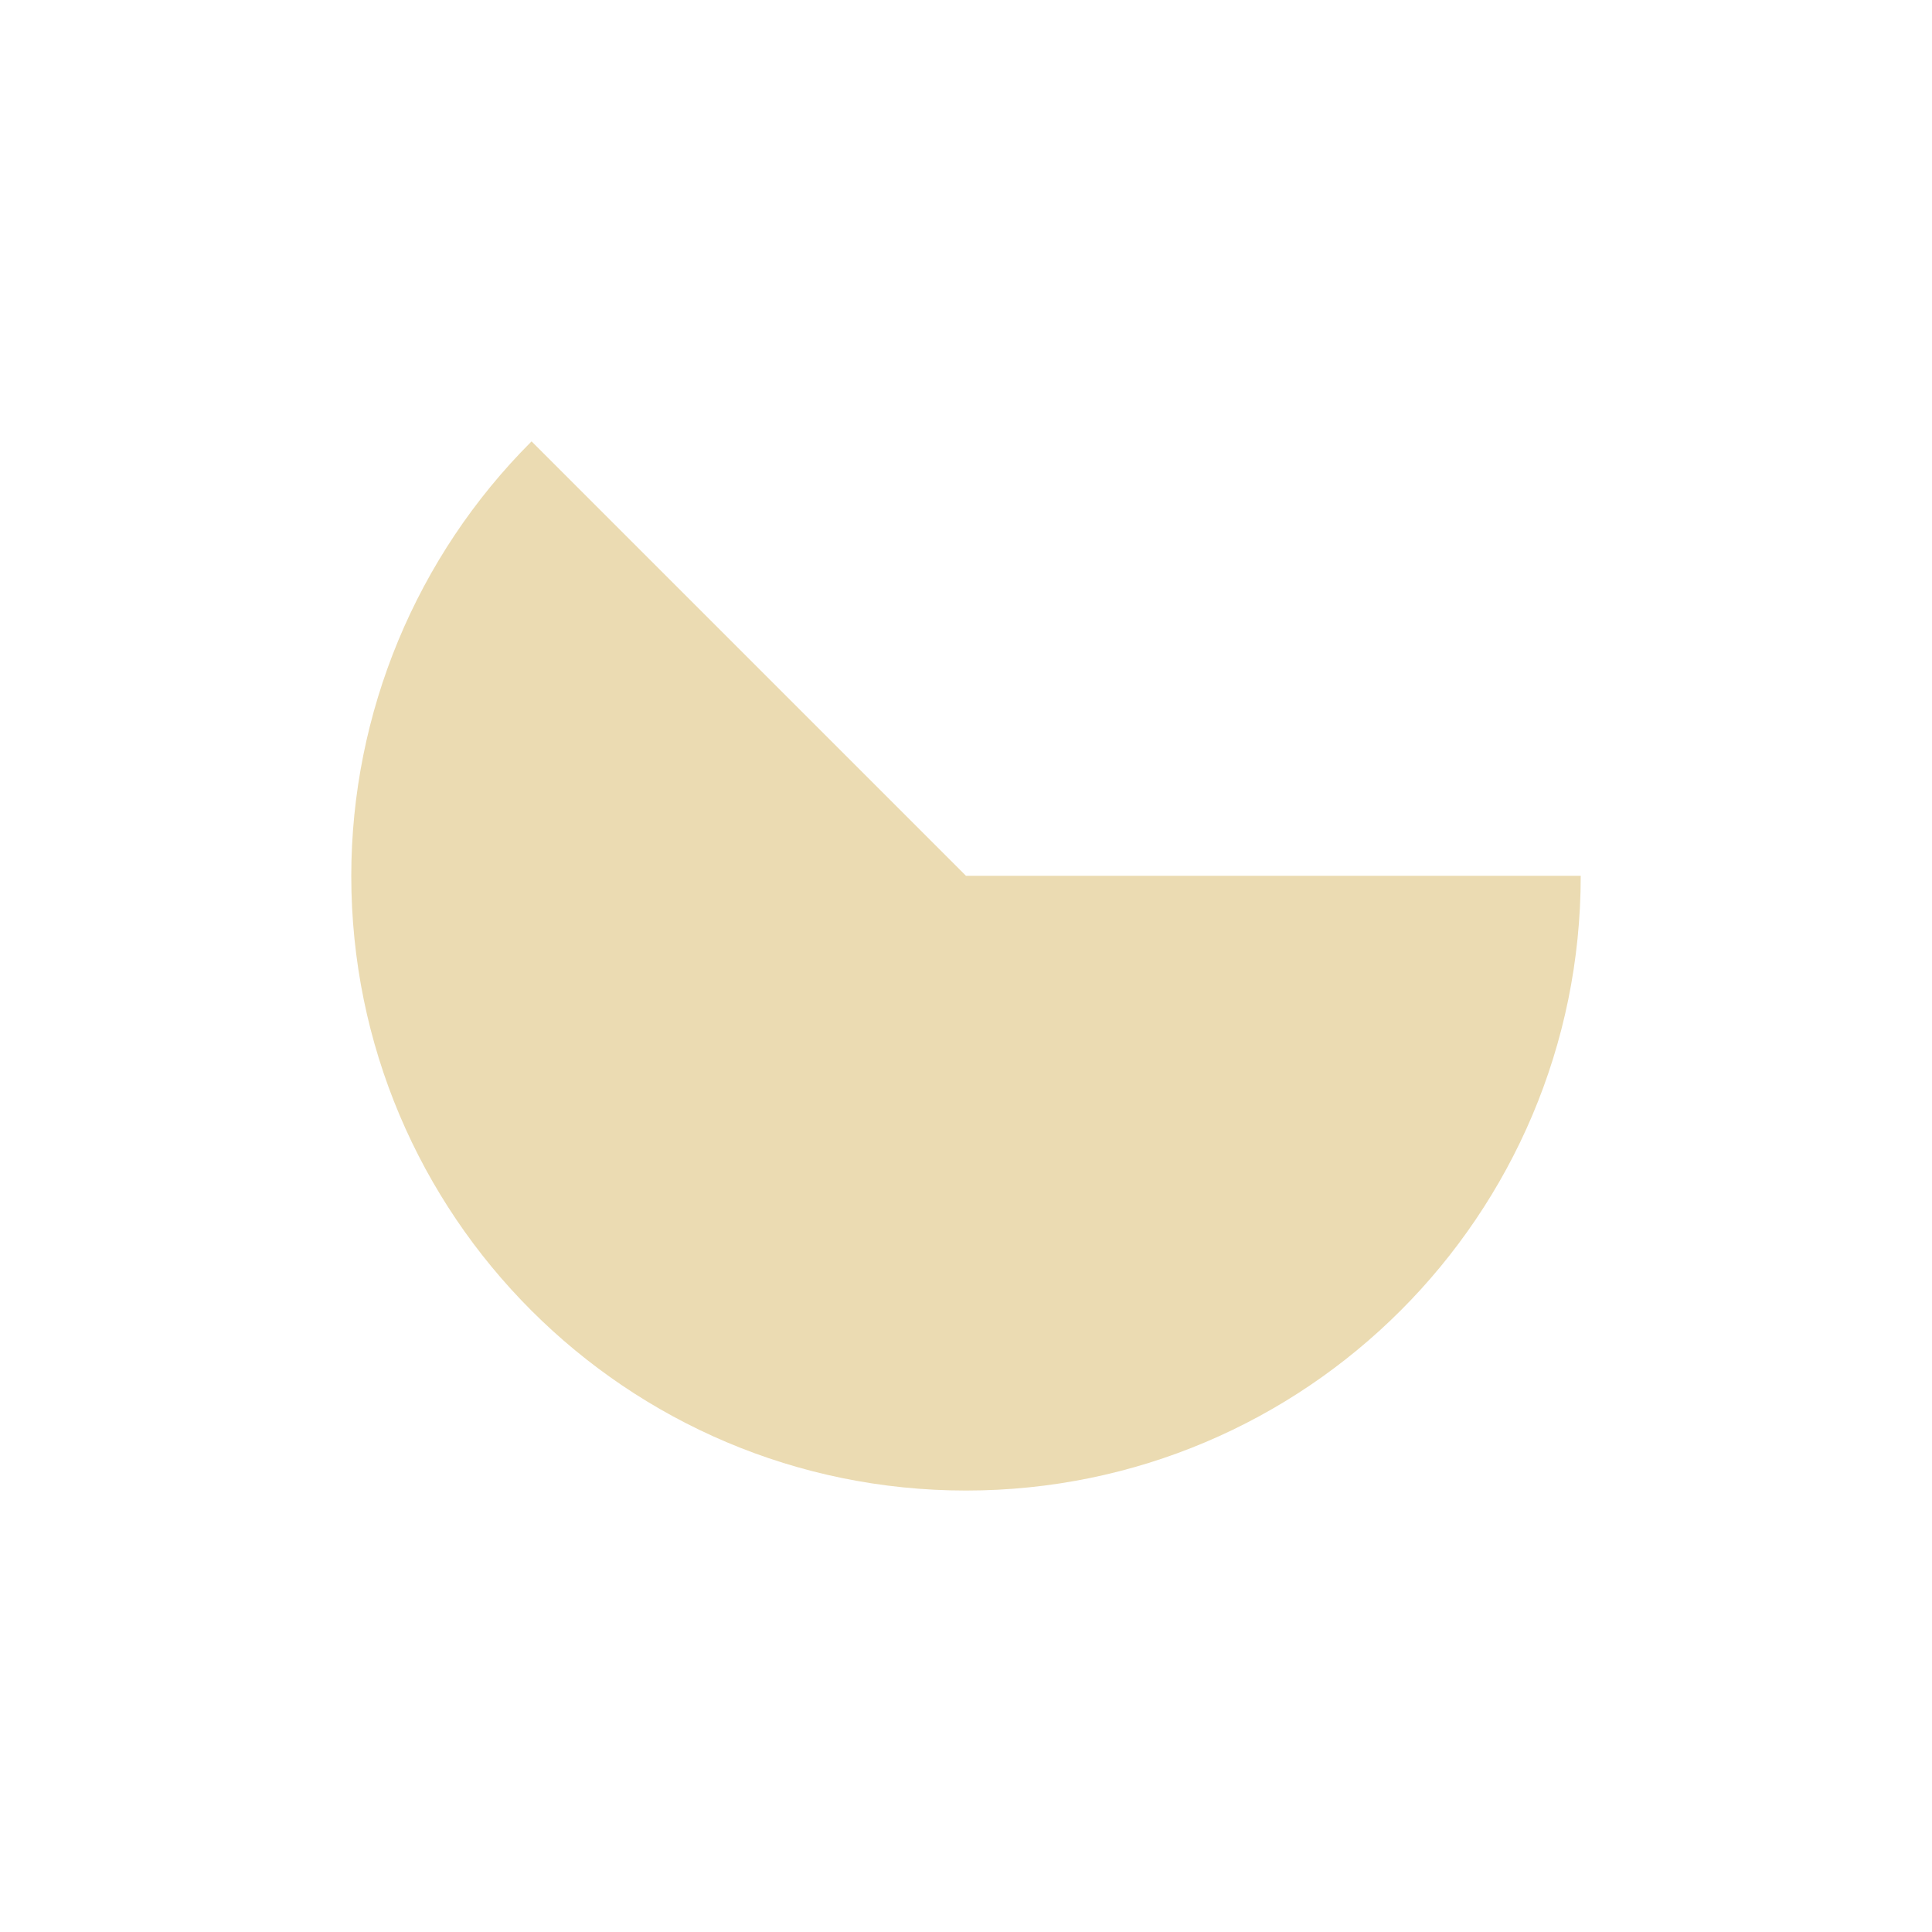
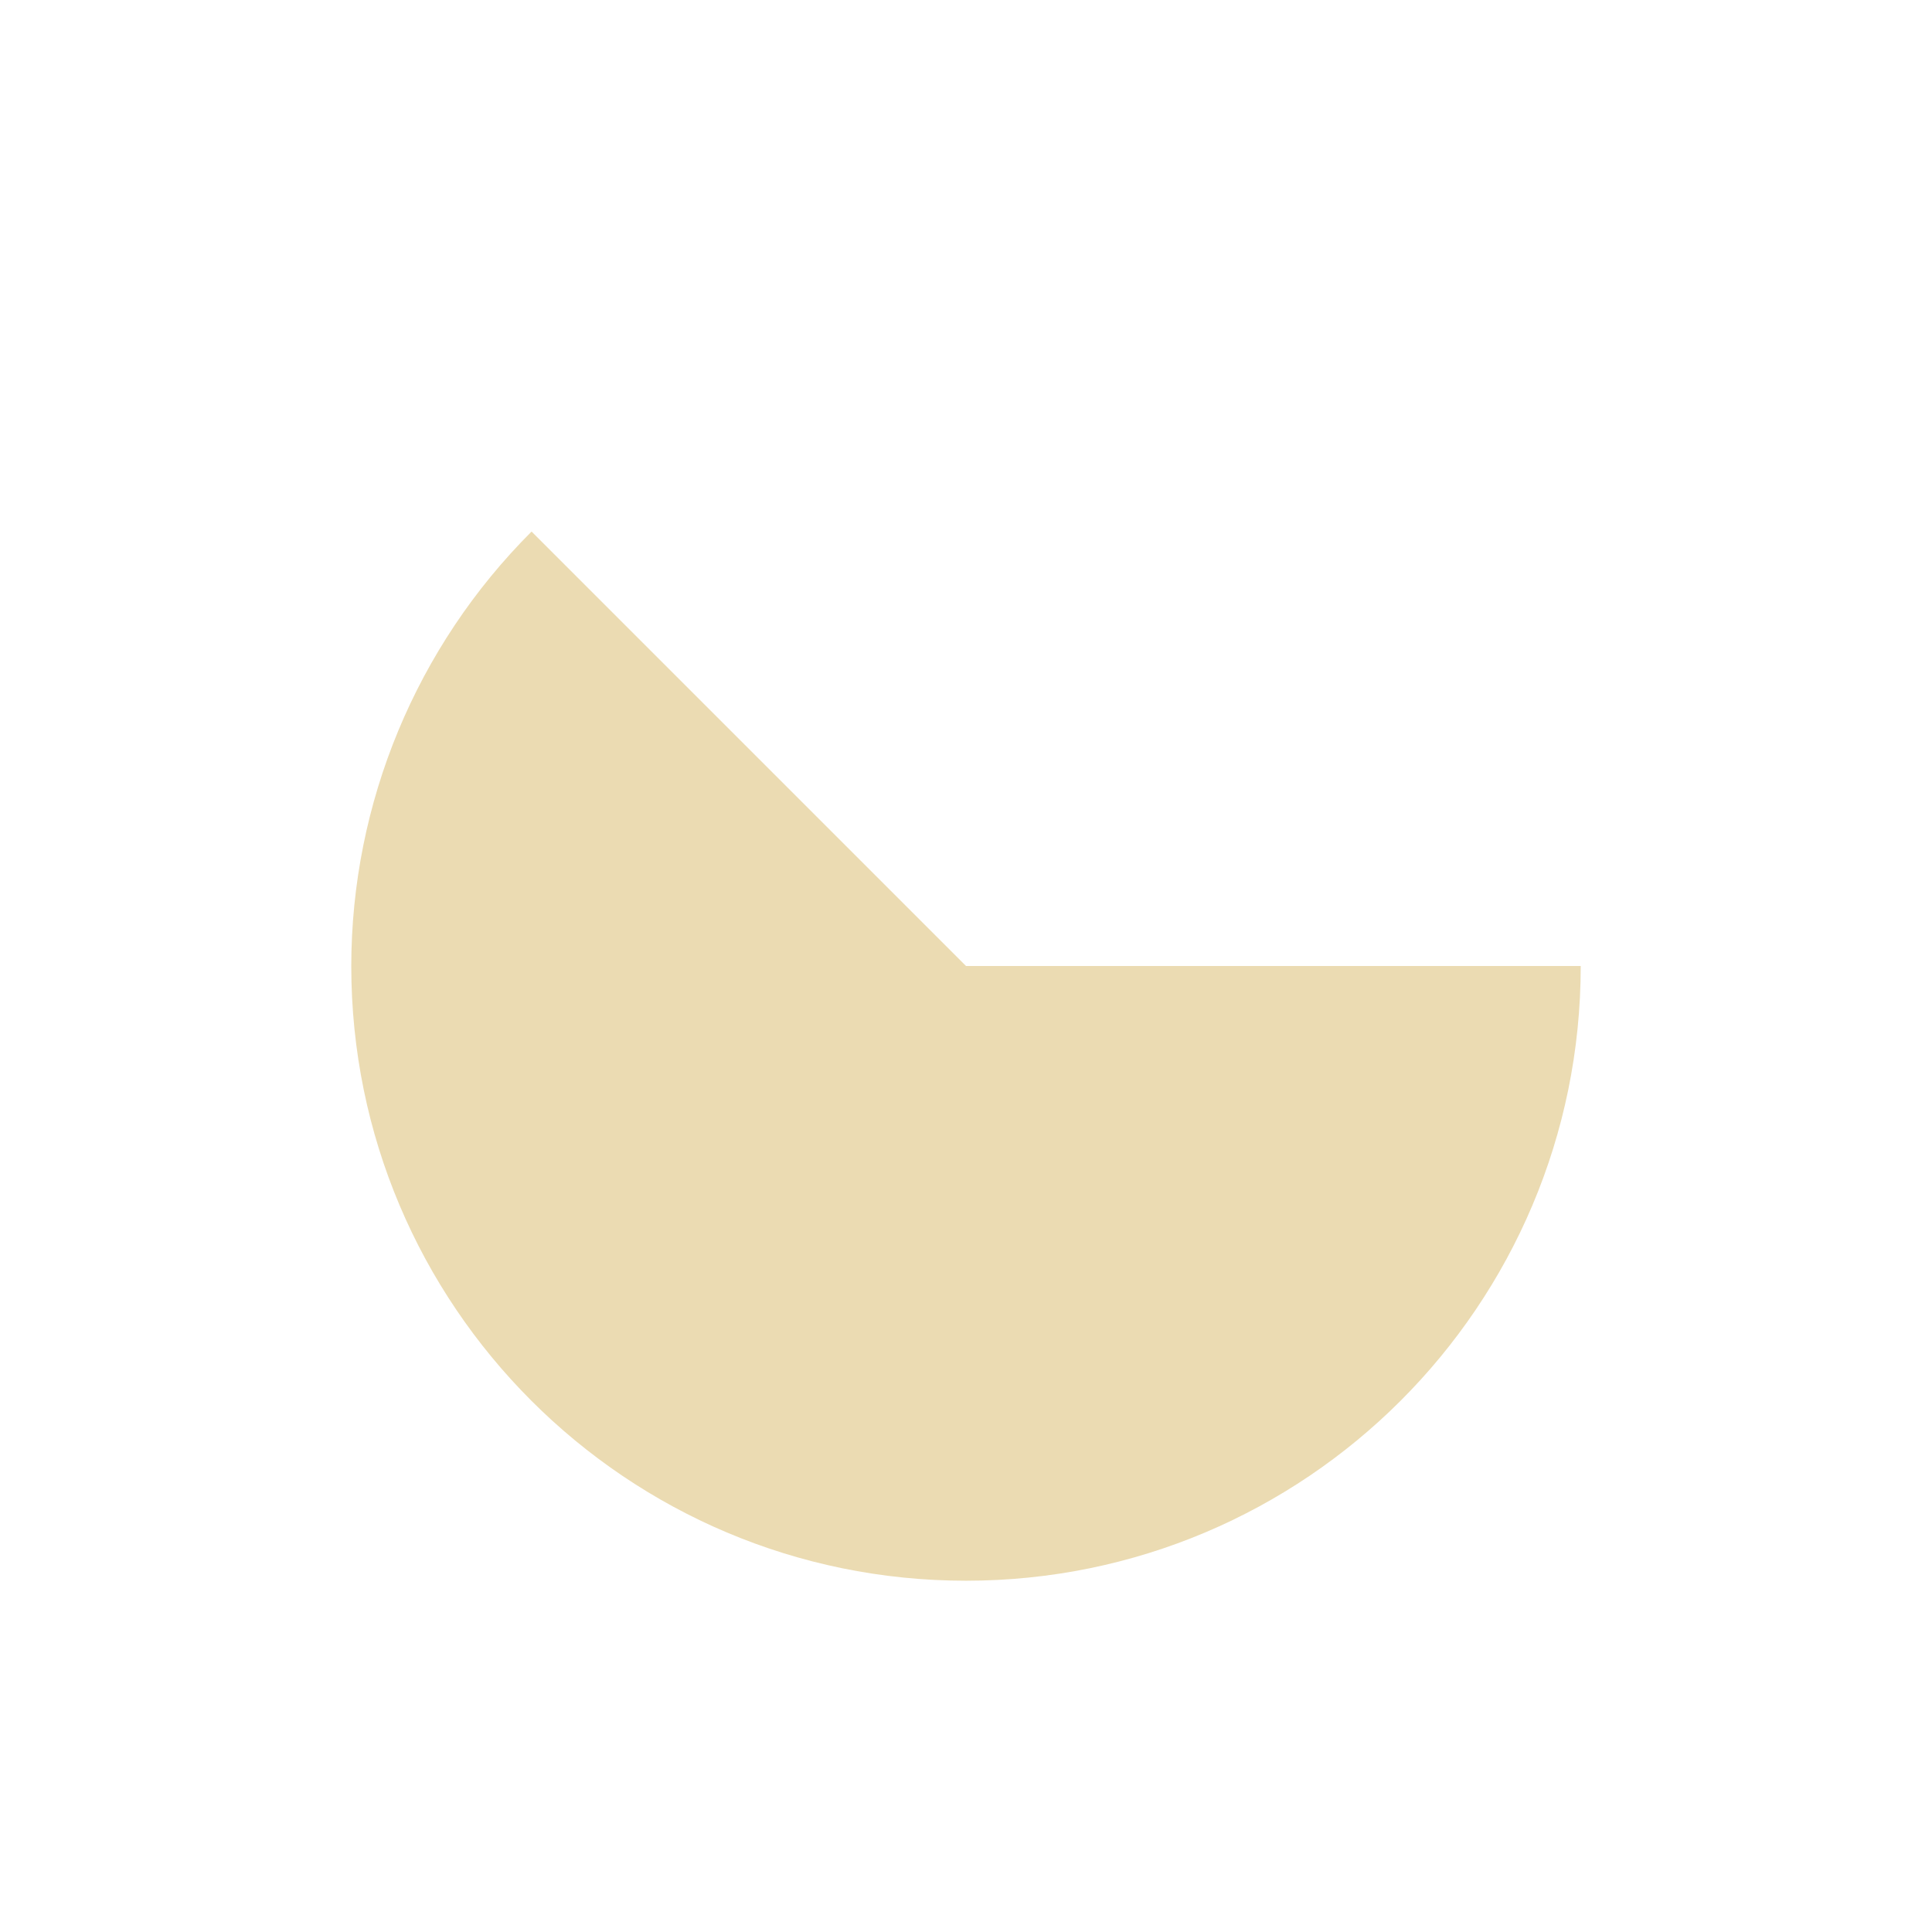
- <svg xmlns="http://www.w3.org/2000/svg" width="22" height="22" version="1.1">
+ <svg xmlns="http://www.w3.org/2000/svg" width="22" height="22" version="1.1" viewBox="0 0 22 22">
  <defs>
    <style type="text/css">.ColorScheme-Text { color:#ebdbb2; } .ColorScheme-Highlight { color:#458588; }</style>
  </defs>
-   <path class="ColorScheme-Text" d="m6.053 5.026a7 7 0 0 0-2.053 4.947 7 7 0 0 0 7 7 7 7 0 0 0 7-7h-7z" fill="#ebdbb2" />
+   <path class="ColorScheme-Text" d="m6.053 6.053a7 7 0 0 0-2.053 4.947 7 7 0 0 0 7 7 7 7 0 0 0 7-7h-7z" fill="currentColor" />
</svg>
